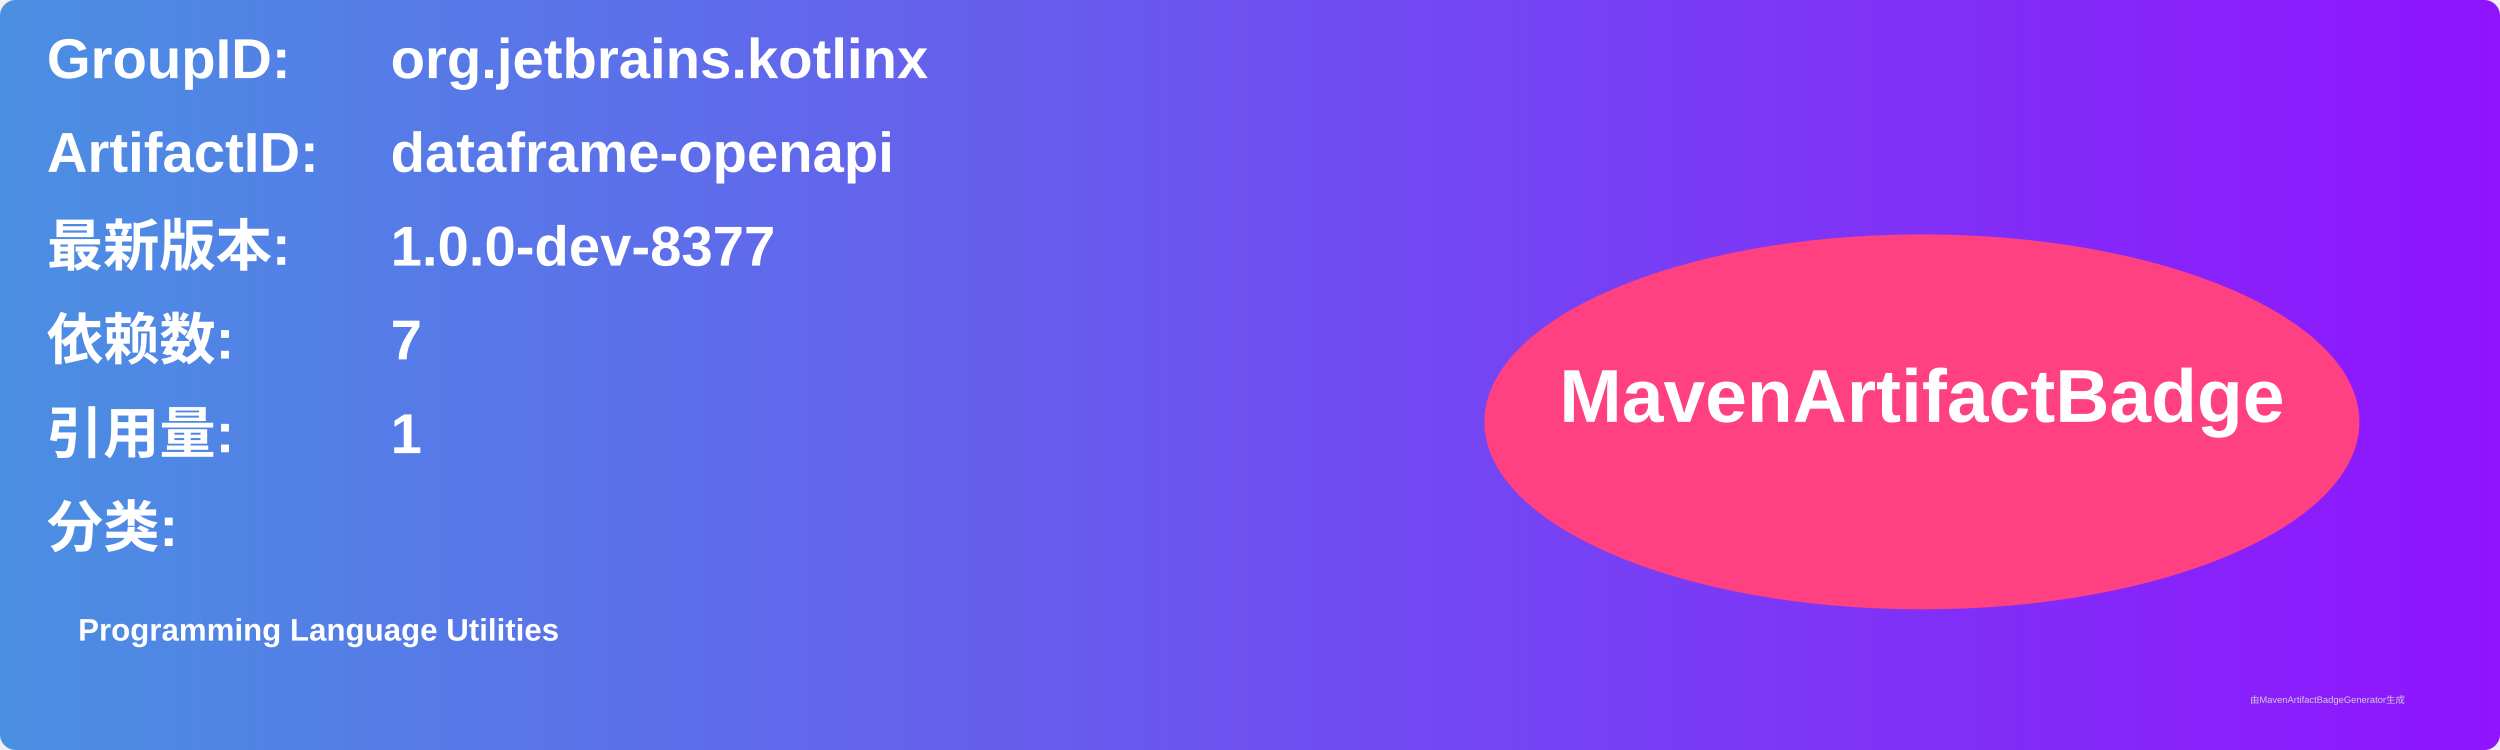
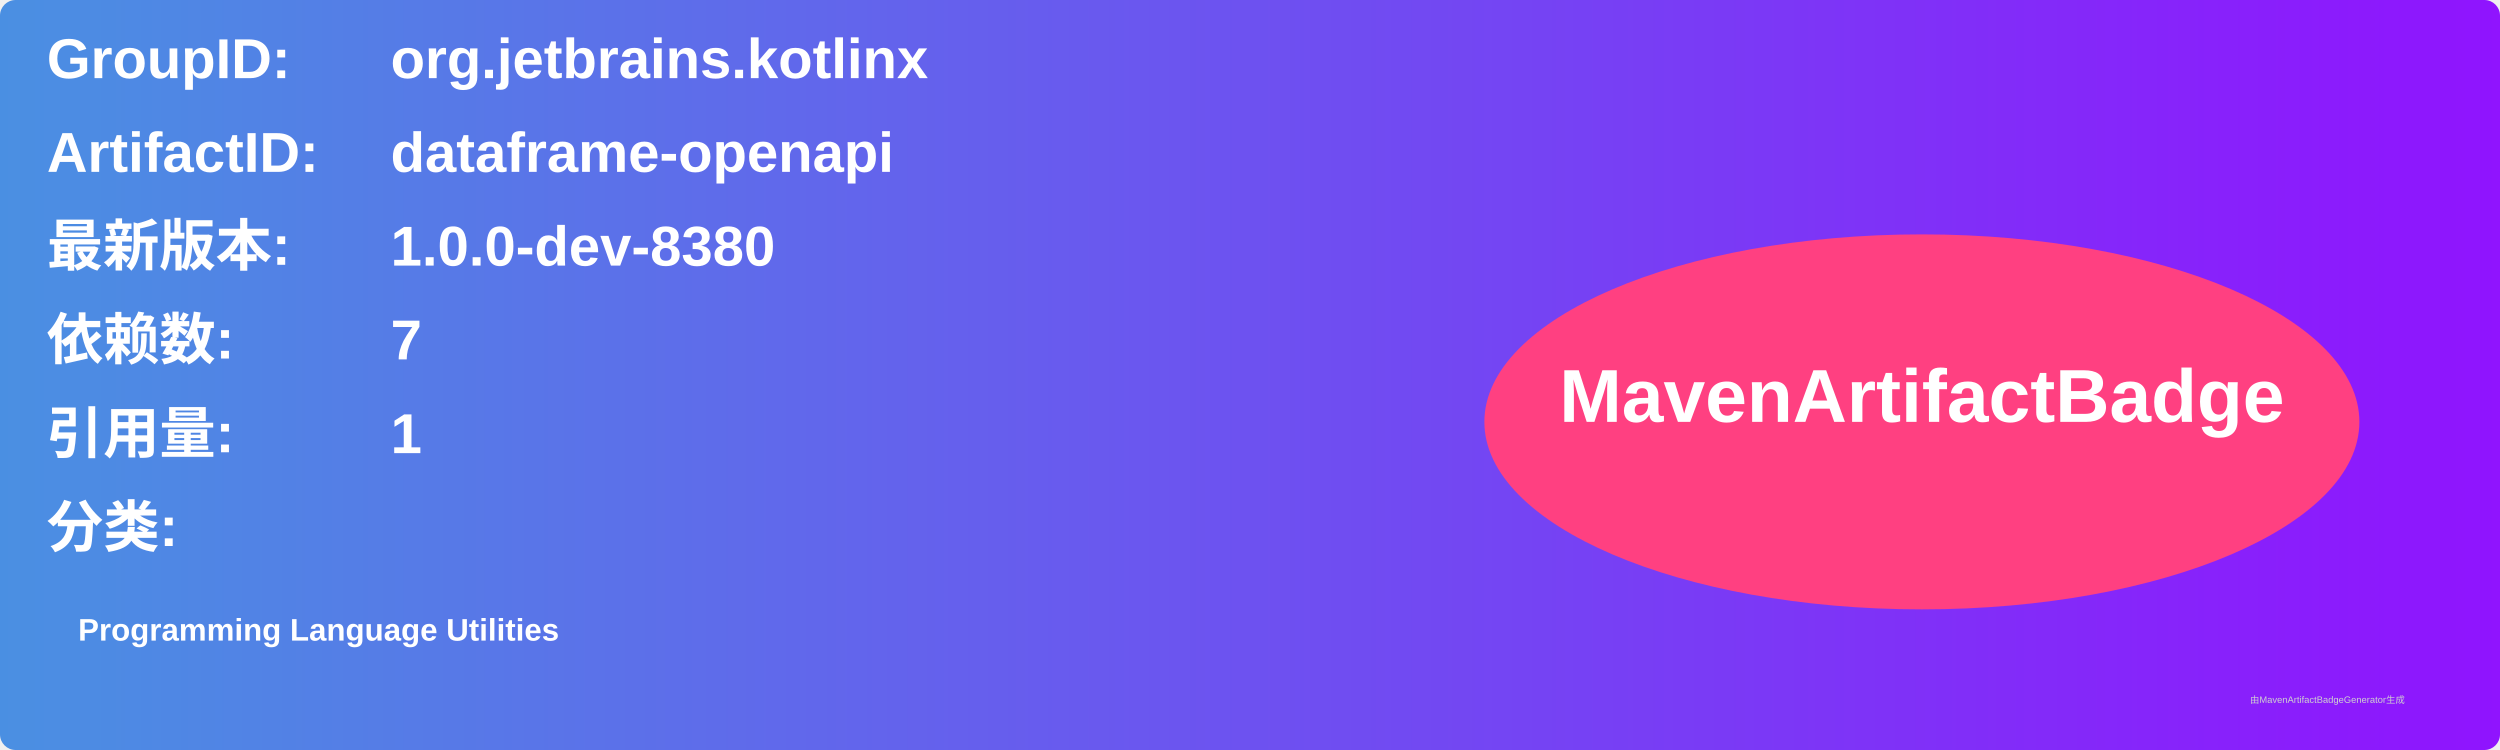
<svg xmlns="http://www.w3.org/2000/svg" width="800" height="240" viewBox="0 0 800 240">
  <linearGradient id="grad" x1="0%" y1="0%" x2="100%" y2="0%">
    <stop offset="0%" stop-color="#4a90e2" />
    <stop offset="100%" stop-color="#9013fe" />
  </linearGradient>
  <rect width="100%" height="100%" rx="5" ry="5" fill="url(#grad)" />
  <g transform="translate(15, 15)">
    <text x="0" y="10" font-family="Arial" font-size="18" fill="white" font-weight="bold" width="260">GroupID:</text>
    <text x="110" y="10" font-family="Arial" font-size="18" fill="white" font-weight="bold" width="460">org.jetbrains.kotlinx</text>
    <text x="0" y="40" font-family="Arial" font-size="18" fill="white" font-weight="bold" width="260">ArtifactID:</text>
    <text x="110" y="40" font-family="Arial" font-size="18" fill="white" font-weight="bold" width="460">dataframe-openapi</text>
    <text x="0" y="70" font-family="Arial" font-size="18" fill="white" font-weight="bold">最新版本:</text>
    <text x="110" y="70" font-family="Arial" font-size="18" fill="white" font-weight="bold">
-       <tspan font-weight="bold">1.0.0-dev-8377</tspan>
+       <tspan font-weight="bold">1.0.0-dev-8380</tspan>
    </text>
    <text x="0" y="100" font-family="Arial" font-size="18" fill="white" font-weight="bold">依赖数: </text>
    <text x="110" y="100" font-family="Arial" font-size="18" fill="white">
      <tspan font-weight="bold">7</tspan>
    </text>
    <text x="0" y="130" font-family="Arial" font-size="18" fill="white" font-weight="bold">引用量: </text>
    <text x="110" y="130" font-family="Arial" font-size="18" fill="white">
      <tspan font-weight="bold">1</tspan>
    </text>
    <text x="0" y="160" font-family="Arial" font-size="18" fill="white" font-weight="bold">分类:</text>
    <text x="10" y="190" font-family="Arial" font-size="10" fill="white">
      <tspan font-weight="bold">Programming Language Utilities</tspan>
    </text>
    <ellipse cx="600" cy="120" rx="140" ry="60" fill="#ff4081" />
    <text x="600" y="120" text-anchor="middle" font-family="Arial" font-size="24" fill="white" font-weight="bold">MavenArtifactBadge</text>
  </g>
  <text x="720" y="225" font-family="Arial" font-size="3" fill="#d0d0d0">由MavenArtifactBadgeGenerator生成</text>
</svg>
